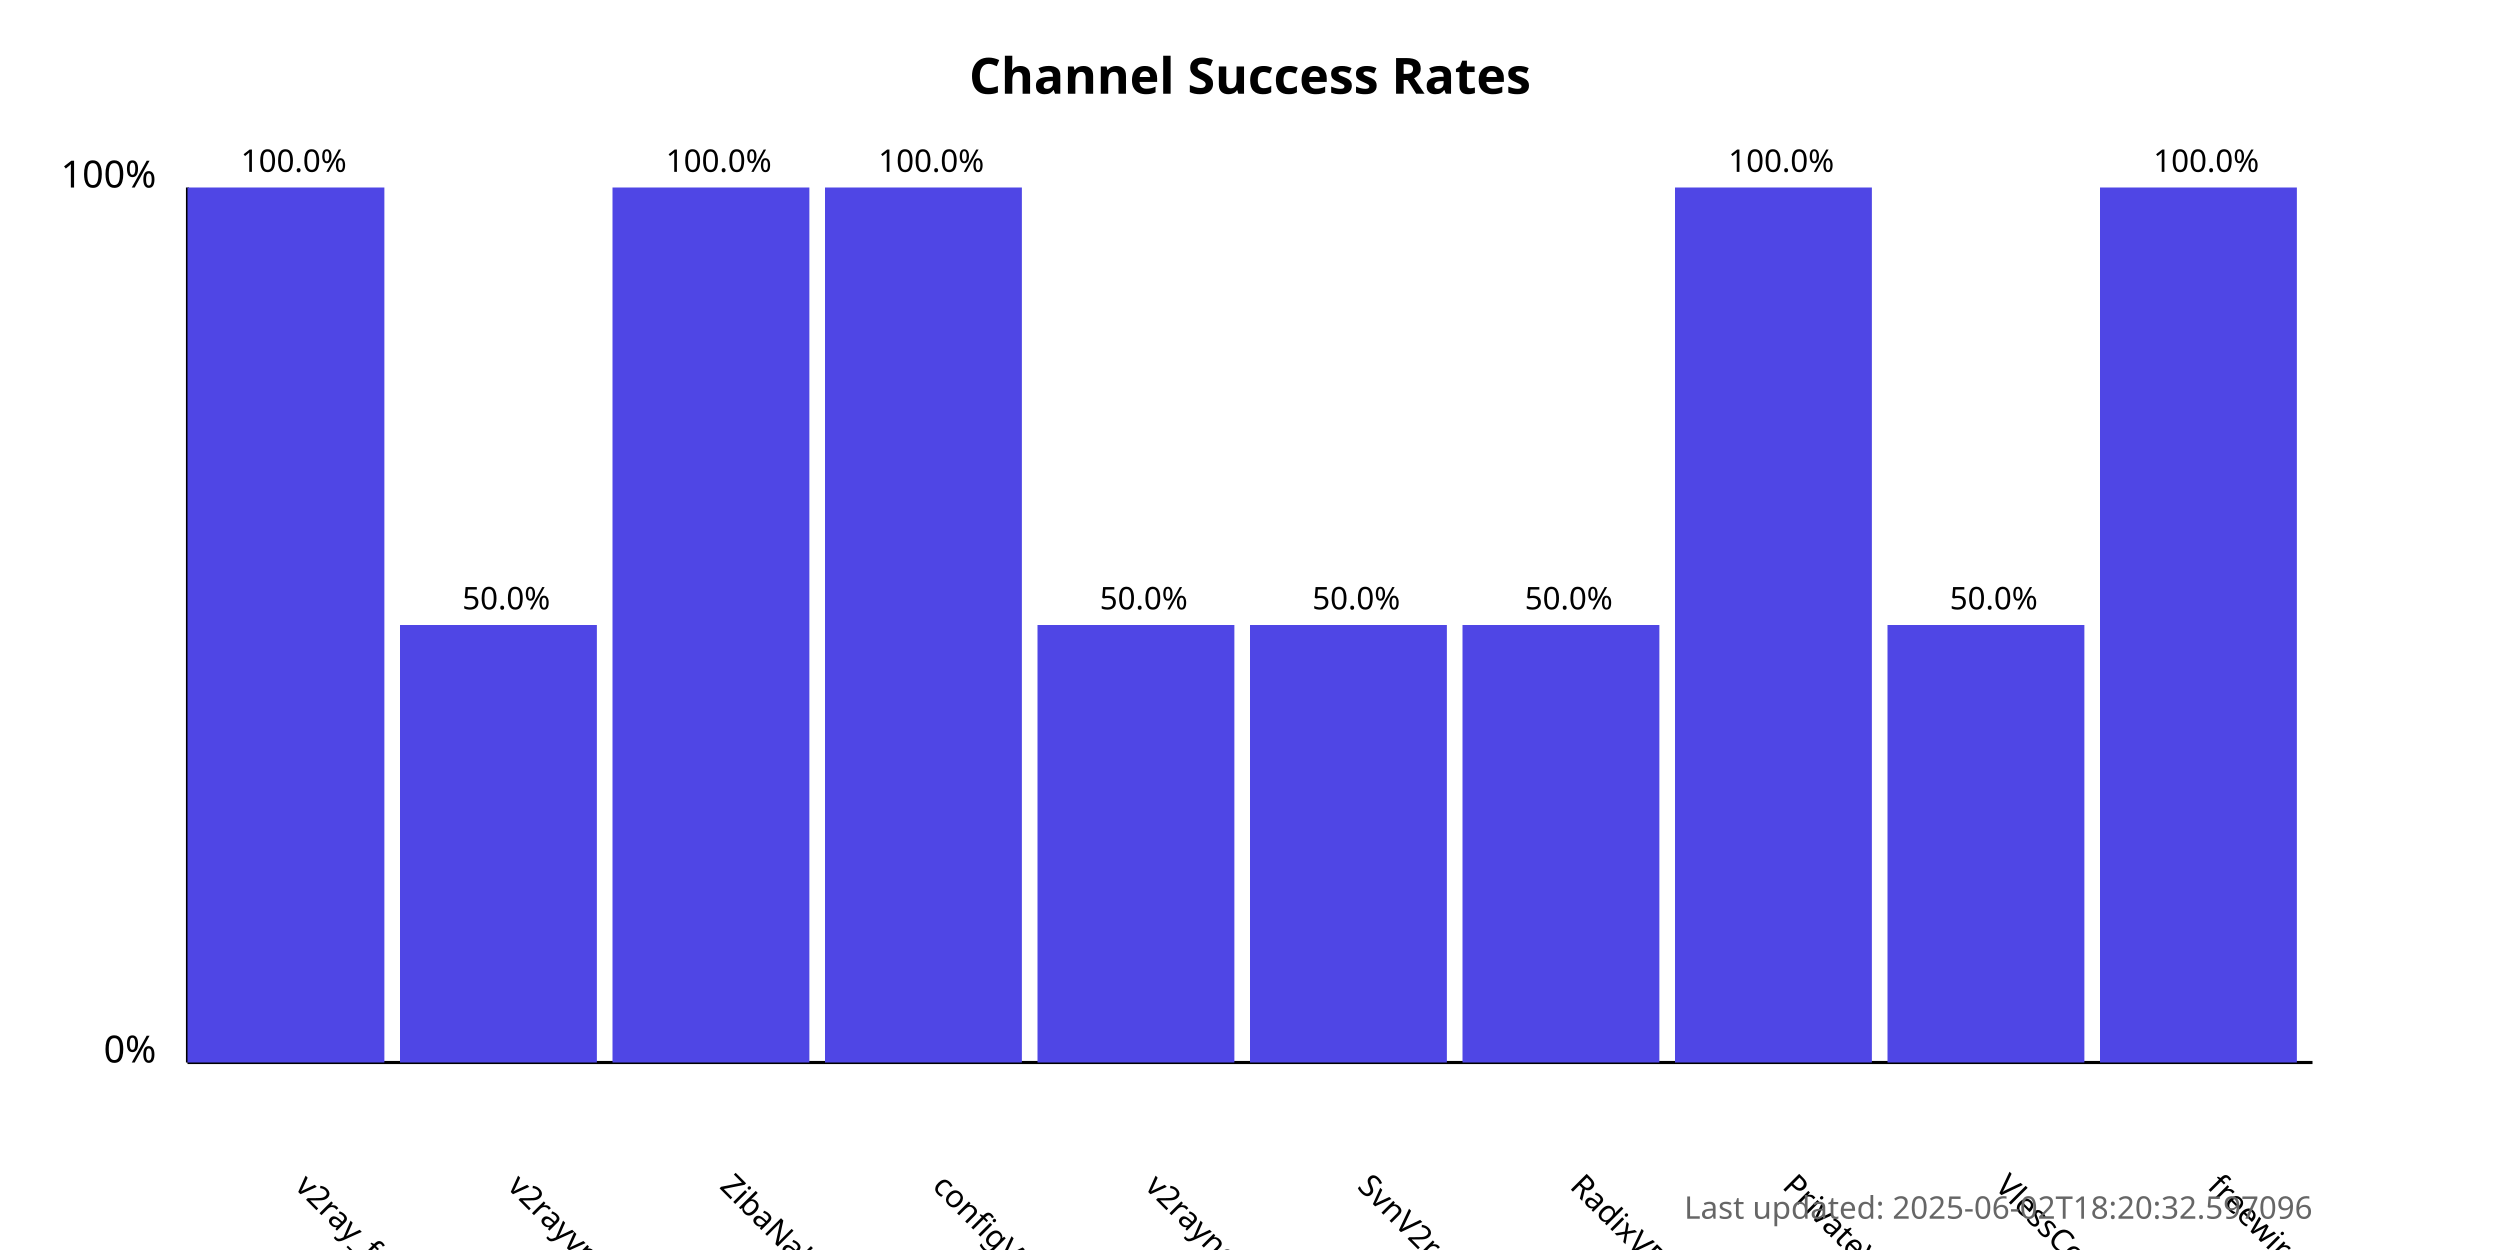
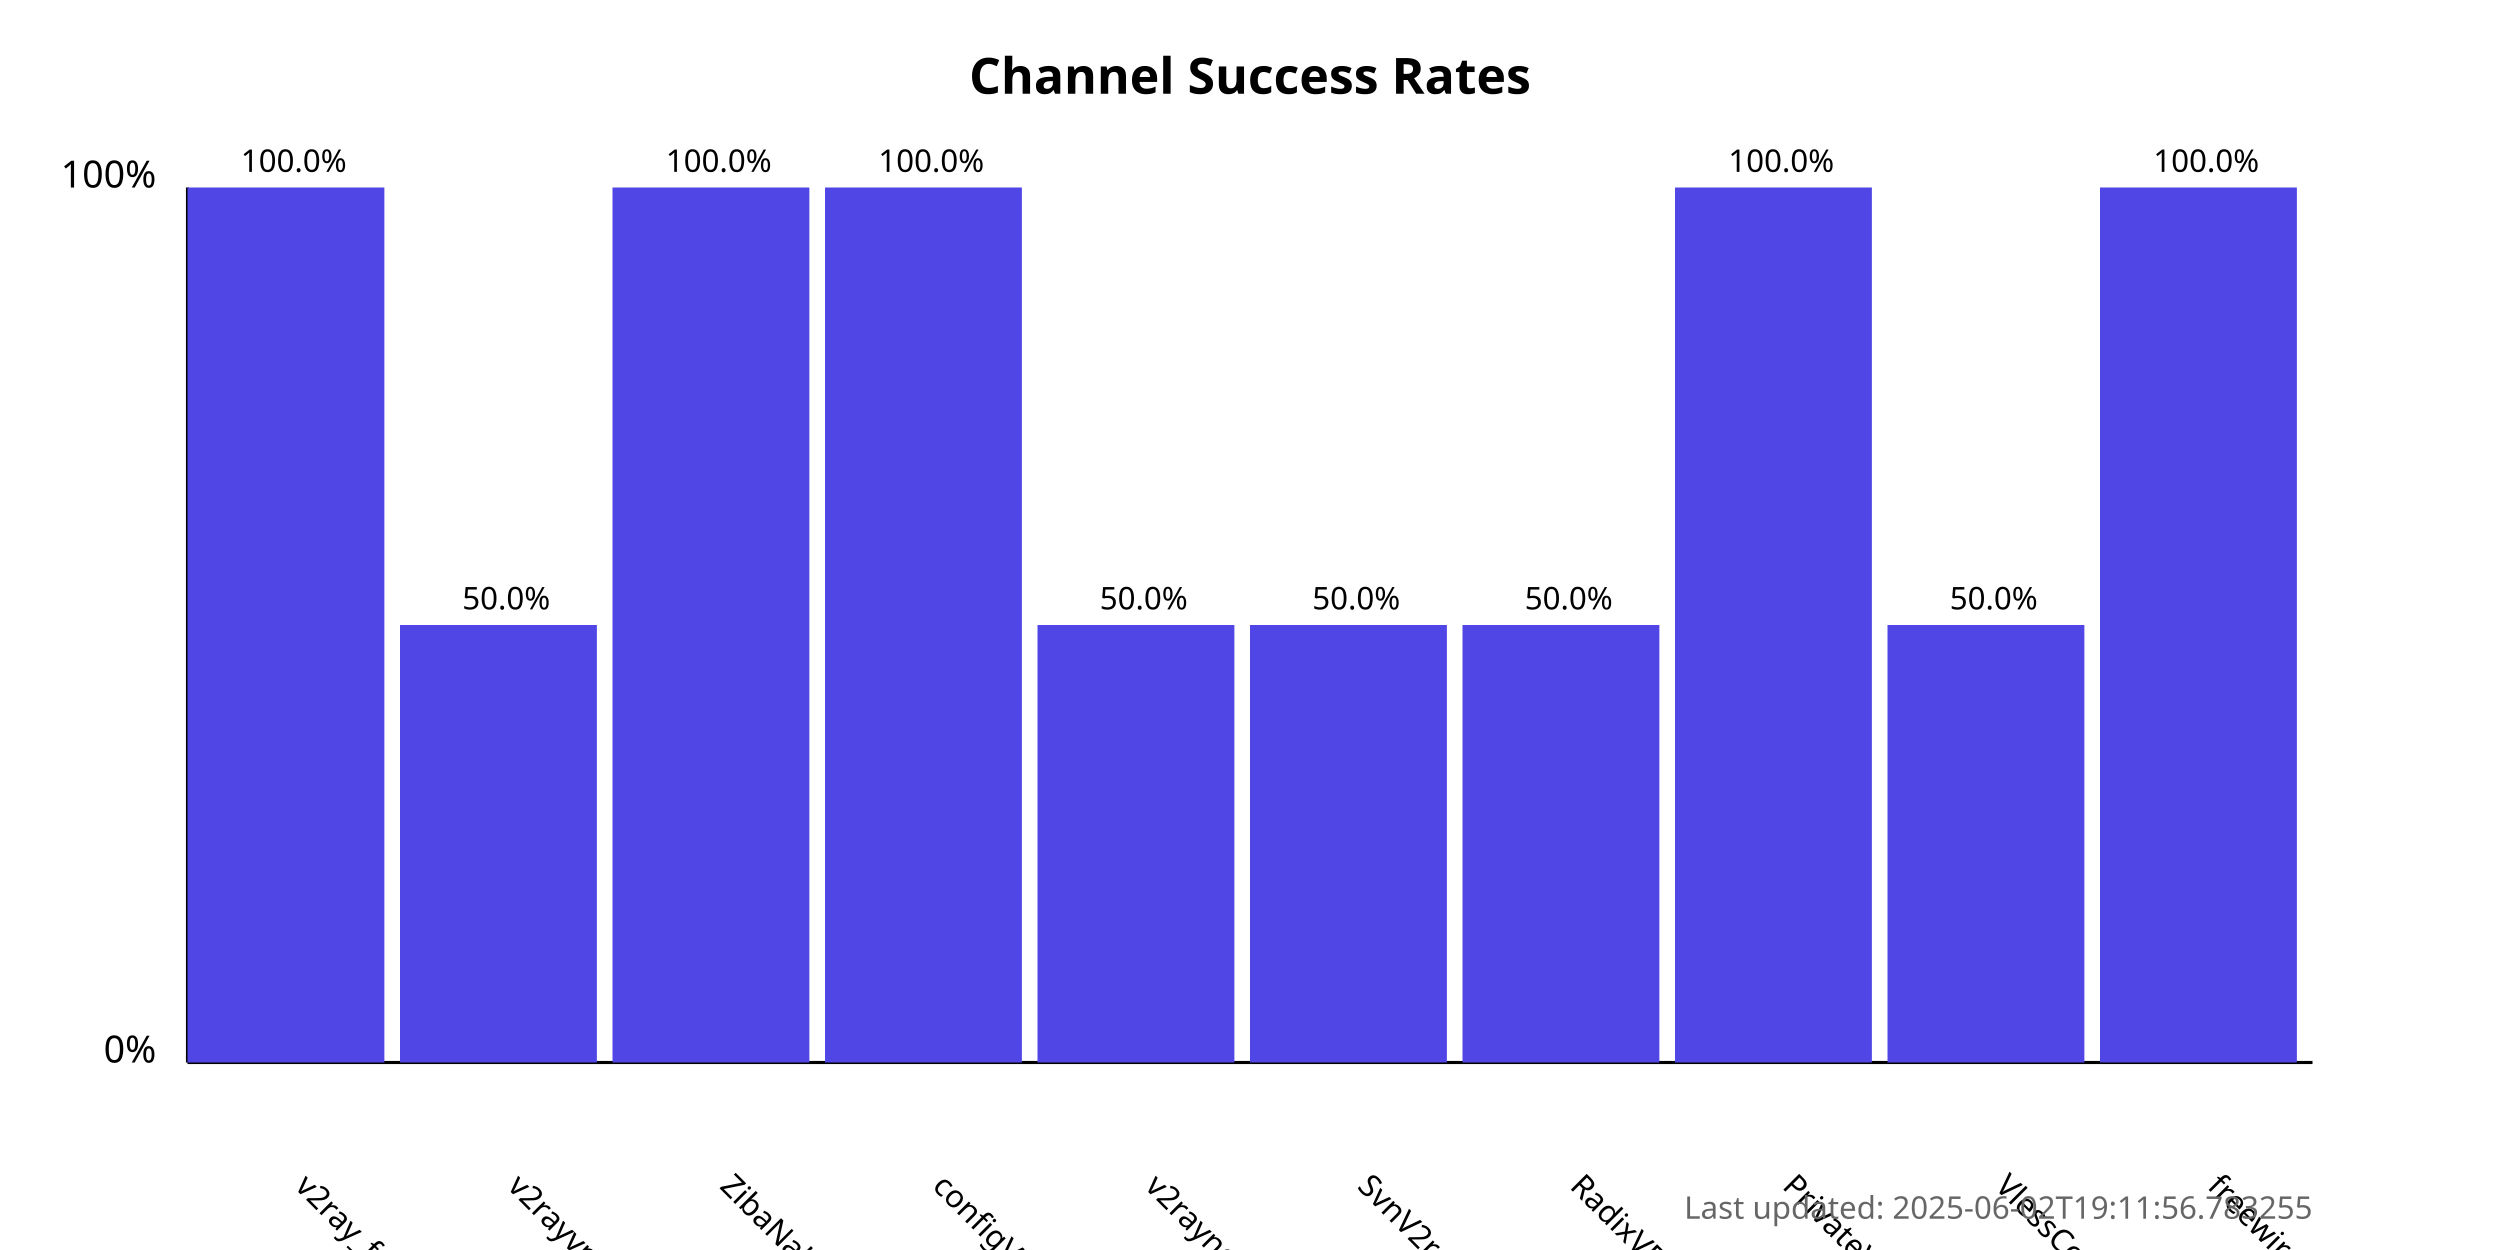
<svg xmlns="http://www.w3.org/2000/svg" width="800" height="400">
  <style>
            .chart-title { font: bold 16px sans-serif; }
            .axis-label { font: 12px sans-serif; }
            .tick-label { font: 10px sans-serif; }
            .bar { fill: #4f46e5; }
            .bar:hover { fill: #6366f1; }
            .timestamp { font: 10px sans-serif; fill: #666; }
        </style>
  <text x="400.0" y="30" text-anchor="middle" class="chart-title">
            Channel Success Rates
        </text>
  <line x1="60" y1="340" x2="60" y2="60" stroke="black" stroke-width="1" />
  <line x1="60" y1="340" x2="740" y2="340" stroke="black" stroke-width="1" />
  <text x="50" y="340" text-anchor="end" class="axis-label">0%</text>
  <text x="50" y="60" text-anchor="end" class="axis-label">100%</text>
  <g>
    <rect x="60" y="60.0" width="63.0" height="280.0" class="bar" />
    <text x="94.0" y="380" transform="rotate(45, 94.0, 380)" text-anchor="start" class="tick-label">
                v2ray_free_conf
            </text>
    <text x="94.0" y="55.0" text-anchor="middle" class="tick-label">
                100.0%
            </text>
  </g>
  <g>
    <rect x="128.0" y="200.0" width="63.0" height="140.0" class="bar" />
    <text x="162.0" y="380" transform="rotate(45, 162.0, 380)" text-anchor="start" class="tick-label">
                v2rayvpno
            </text>
    <text x="162.0" y="195.0" text-anchor="middle" class="tick-label">
                50.0%
            </text>
  </g>
  <g>
    <rect x="196.0" y="60.0" width="63.0" height="280.0" class="bar" />
    <text x="230.0" y="380" transform="rotate(45, 230.0, 380)" text-anchor="start" class="tick-label">
                ZibaNabz
            </text>
    <text x="230.0" y="55.0" text-anchor="middle" class="tick-label">
                100.0%
            </text>
  </g>
  <g>
    <rect x="264.0" y="60.0" width="63.0" height="280.0" class="bar" />
    <text x="298.0" y="380" transform="rotate(45, 298.0, 380)" text-anchor="start" class="tick-label">
                configV2rayForFree
            </text>
    <text x="298.0" y="55.0" text-anchor="middle" class="tick-label">
                100.0%
            </text>
  </g>
  <g>
    <rect x="332.0" y="200.0" width="63.0" height="140.0" class="bar" />
    <text x="366.0" y="380" transform="rotate(45, 366.0, 380)" text-anchor="start" class="tick-label">
                v2rayngvpn
            </text>
    <text x="366.0" y="195.0" text-anchor="middle" class="tick-label">
                50.0%
            </text>
  </g>
  <g>
    <rect x="400.0" y="200.0" width="63.0" height="140.0" class="bar" />
    <text x="434.0" y="380" transform="rotate(45, 434.0, 380)" text-anchor="start" class="tick-label">
                SvnV2ray
            </text>
    <text x="434.0" y="195.0" text-anchor="middle" class="tick-label">
                50.0%
            </text>
  </g>
  <g>
    <rect x="468.0" y="200.0" width="63.0" height="140.0" class="bar" />
    <text x="502.0" y="380" transform="rotate(45, 502.0, 380)" text-anchor="start" class="tick-label">
                RadixVPN
            </text>
    <text x="502.0" y="195.0" text-anchor="middle" class="tick-label">
                50.0%
            </text>
  </g>
  <g>
    <rect x="536.0" y="60.0" width="63.0" height="280.0" class="bar" />
    <text x="570.0" y="380" transform="rotate(45, 570.0, 380)" text-anchor="start" class="tick-label">
                PrivateVPNs
            </text>
    <text x="570.0" y="55.0" text-anchor="middle" class="tick-label">
                100.0%
            </text>
  </g>
  <g>
    <rect x="604.0" y="200.0" width="63.0" height="140.0" class="bar" />
    <text x="638.0" y="380" transform="rotate(45, 638.0, 380)" text-anchor="start" class="tick-label">
                VlessConfig
            </text>
    <text x="638.0" y="195.0" text-anchor="middle" class="tick-label">
                50.0%
            </text>
  </g>
  <g>
    <rect x="672.0" y="60.0" width="63.0" height="280.0" class="bar" />
    <text x="706.0" y="380" transform="rotate(45, 706.0, 380)" text-anchor="start" class="tick-label">
                freewireguard
            </text>
    <text x="706.0" y="55.0" text-anchor="middle" class="tick-label">
                100.0%
            </text>
  </g>
  <text x="740" y="390" text-anchor="end" class="timestamp">
-             Last updated: 2025-06-02T18:20:32.597096
+             Last updated: 2025-06-02T19:11:56.783255
        </text>
</svg>
